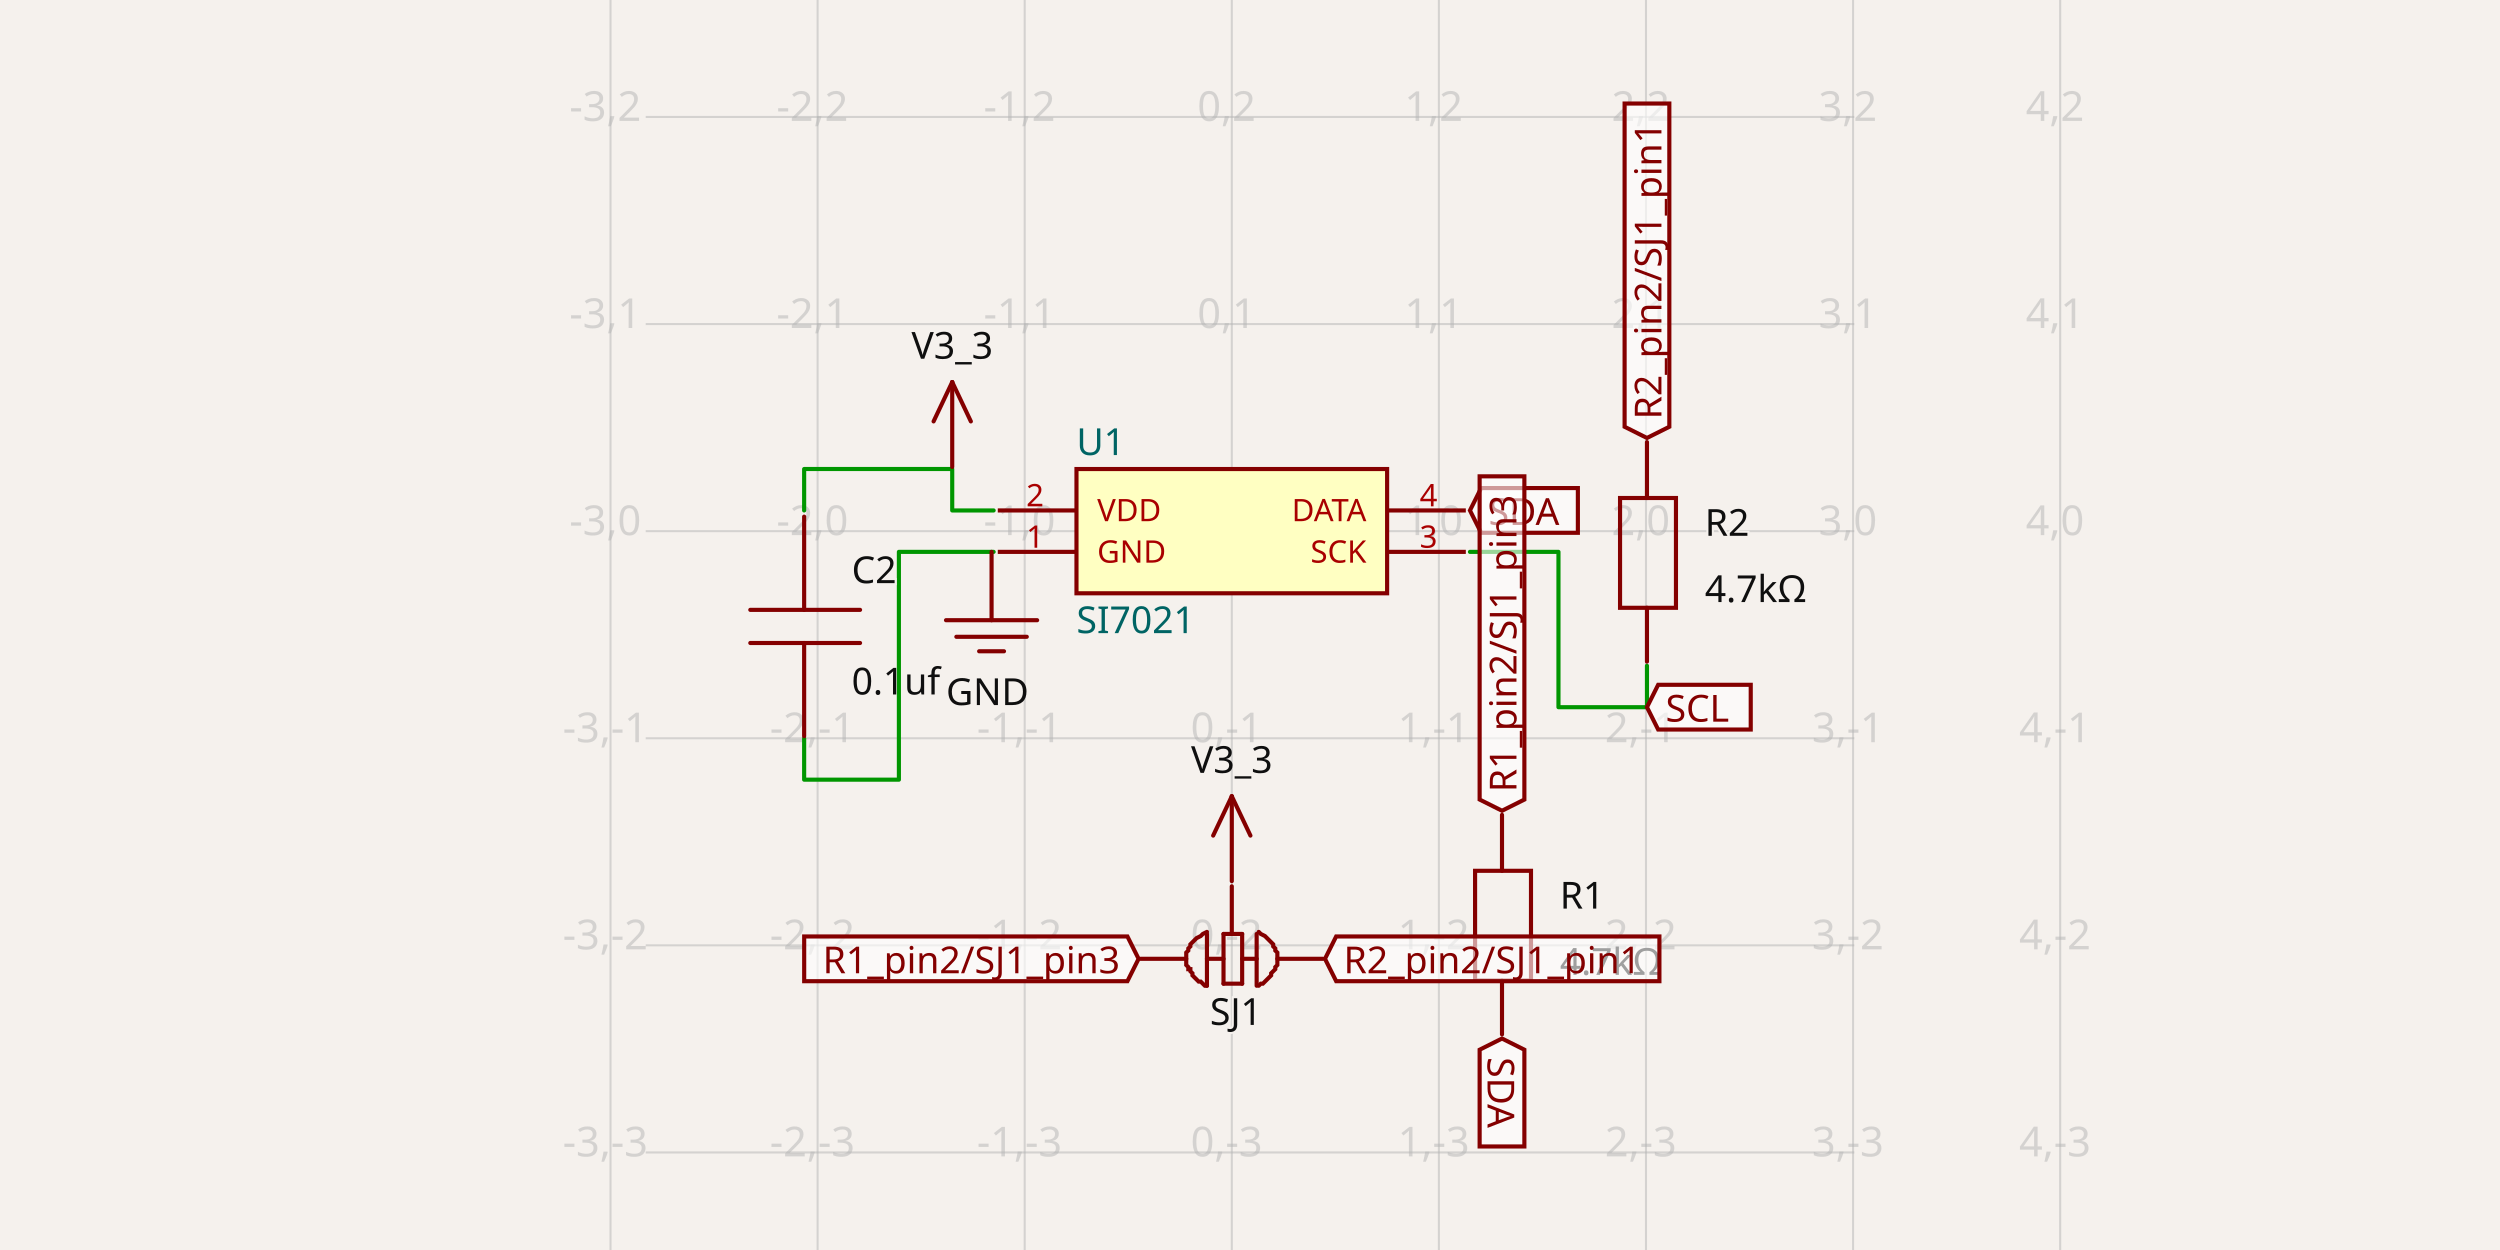
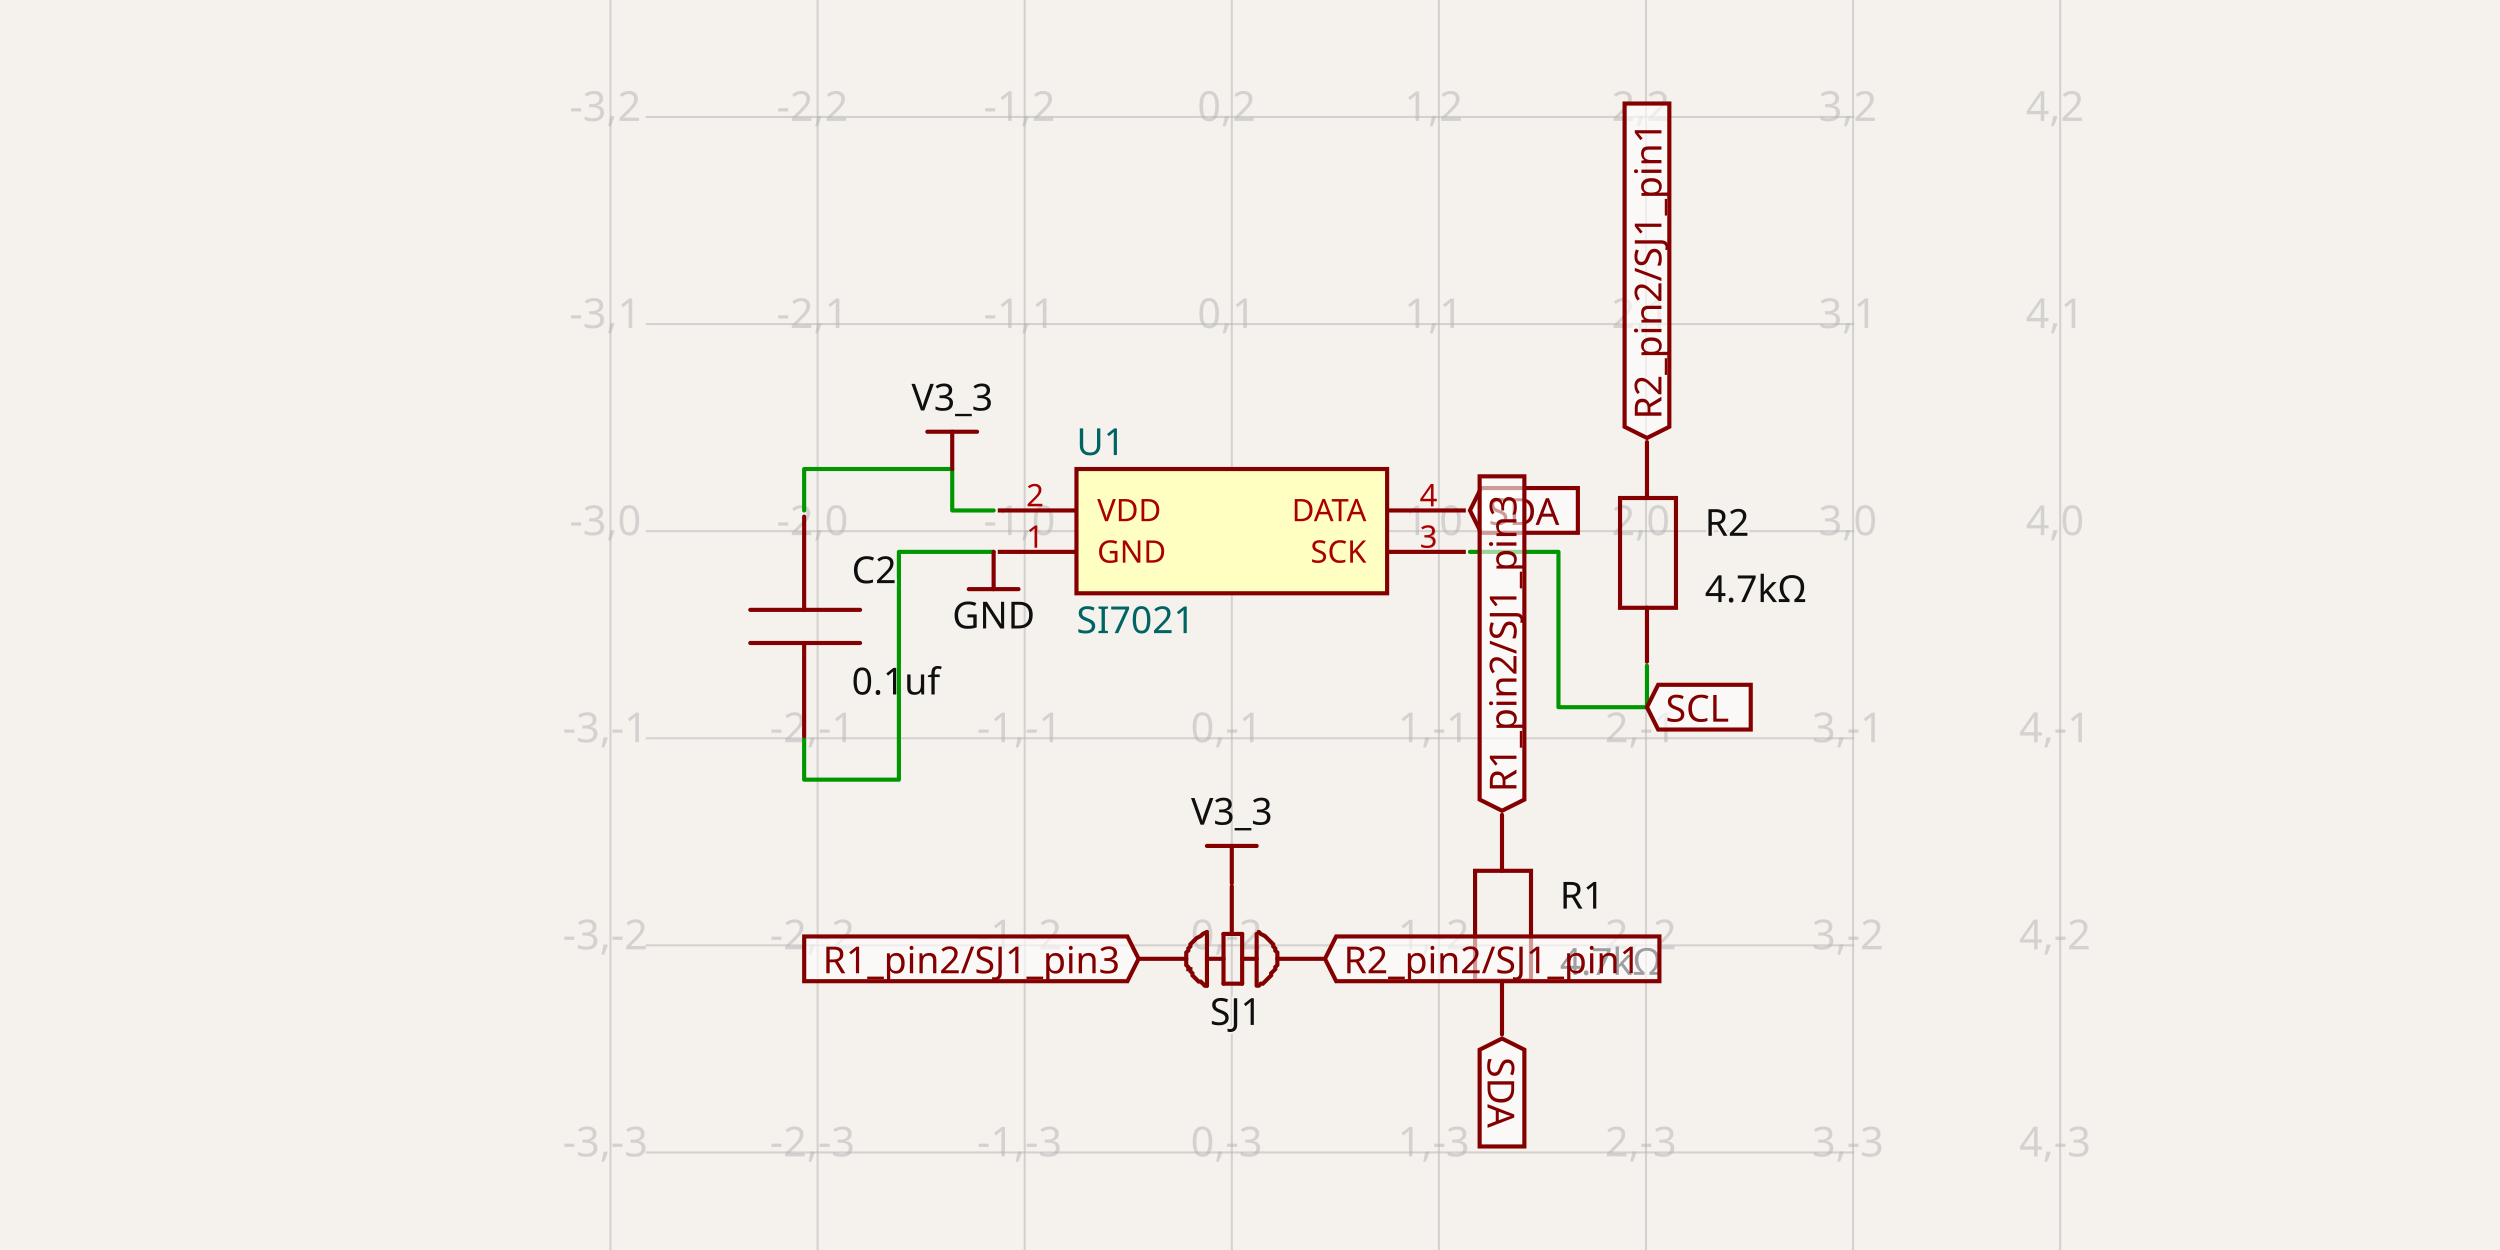
- <svg xmlns="http://www.w3.org/2000/svg" width="1200" height="600" style="background-color: rgb(245, 241, 237)" data-real-to-screen-transform="matrix(99.405774371,0,0,-99.405774371,591.2625136683,254.9559301067)" data-software-used-string="@tscircuit/core@0.0.709">
+ <svg xmlns="http://www.w3.org/2000/svg" width="1200" height="600" style="background-color: rgb(245, 241, 237)" data-real-to-screen-transform="matrix(99.405774371,0,0,-99.405774371,591.2625136683,254.9559301067)" data-software-used-string="@tscircuit/core@0.0.710">
  <style>
              .boundary { fill: rgb(245, 241, 237); }
              .schematic-boundary { fill: none; stroke: #fff; }
              .component { fill: none; stroke: rgb(132, 0, 0); }
              .chip { fill: rgb(255, 255, 194); stroke: rgb(132, 0, 0); }
              .component-pin { fill: none; stroke: rgb(132, 0, 0); }
              /* Basic per-trace hover fallback */
              .trace:hover {
                filter: invert(1);
              }
              .trace:hover .trace-crossing-outline {
                opacity: 0;
              }
              .trace:hover .trace-junction {
                filter: invert(1);
              }
              /* Net-hover highlighting: when a trace or its overlays are hovered,
                 invert color for all traces (base + overlays) sharing the same
                 subcircuit connectivity key. Also hide crossing outline during hover. */
              svg:has(:is(g.trace[data-subcircuit-connectivity-map-key="unnamedsubcircuit4594_connectivity_net0"], g.trace-overlays[data-subcircuit-connectivity-map-key="unnamedsubcircuit4594_connectivity_net0"]):hover) :is(g.trace[data-subcircuit-connectivity-map-key="unnamedsubcircuit4594_connectivity_net0"], g.trace-overlays[data-subcircuit-connectivity-map-key="unnamedsubcircuit4594_connectivity_net0"]) { filter: invert(1); }
svg:has(:is(g.trace[data-subcircuit-connectivity-map-key="unnamedsubcircuit4594_connectivity_net0"], g.trace-overlays[data-subcircuit-connectivity-map-key="unnamedsubcircuit4594_connectivity_net0"]):hover) g.trace-overlays[data-subcircuit-connectivity-map-key="unnamedsubcircuit4594_connectivity_net0"] .trace-crossing-outline { opacity: 0; }
svg:has(:is(g.trace[data-subcircuit-connectivity-map-key="unnamedsubcircuit4594_connectivity_net1"], g.trace-overlays[data-subcircuit-connectivity-map-key="unnamedsubcircuit4594_connectivity_net1"]):hover) :is(g.trace[data-subcircuit-connectivity-map-key="unnamedsubcircuit4594_connectivity_net1"], g.trace-overlays[data-subcircuit-connectivity-map-key="unnamedsubcircuit4594_connectivity_net1"]) { filter: invert(1); }
svg:has(:is(g.trace[data-subcircuit-connectivity-map-key="unnamedsubcircuit4594_connectivity_net1"], g.trace-overlays[data-subcircuit-connectivity-map-key="unnamedsubcircuit4594_connectivity_net1"]):hover) g.trace-overlays[data-subcircuit-connectivity-map-key="unnamedsubcircuit4594_connectivity_net1"] .trace-crossing-outline { opacity: 0; }
svg:has(:is(g.trace[data-subcircuit-connectivity-map-key="unnamedsubcircuit4594_connectivity_net3"], g.trace-overlays[data-subcircuit-connectivity-map-key="unnamedsubcircuit4594_connectivity_net3"]):hover) :is(g.trace[data-subcircuit-connectivity-map-key="unnamedsubcircuit4594_connectivity_net3"], g.trace-overlays[data-subcircuit-connectivity-map-key="unnamedsubcircuit4594_connectivity_net3"]) { filter: invert(1); }
svg:has(:is(g.trace[data-subcircuit-connectivity-map-key="unnamedsubcircuit4594_connectivity_net3"], g.trace-overlays[data-subcircuit-connectivity-map-key="unnamedsubcircuit4594_connectivity_net3"]):hover) g.trace-overlays[data-subcircuit-connectivity-map-key="unnamedsubcircuit4594_connectivity_net3"] .trace-crossing-outline { opacity: 0; }
              .text { font-family: sans-serif; fill: rgb(0, 150, 0); }
              .pin-number { fill: rgb(169, 0, 0); }
              .port-label { fill: rgb(0, 100, 100); }
              .component-name { fill: rgb(0, 100, 100); }
            </style>
  <rect class="boundary" x="0" y="0" width="1200" height="600" />
  <g class="grid">
    <line x1="293.045" y1="600" x2="293.045" y2="-4.0813574742060155e-11" stroke="rgb(181, 181, 181)" stroke-width="0.994" stroke-opacity="0.5" />
    <line x1="392.451" y1="600" x2="392.451" y2="-4.0813574742060155e-11" stroke="rgb(181, 181, 181)" stroke-width="0.994" stroke-opacity="0.5" />
    <line x1="491.857" y1="600" x2="491.857" y2="-4.0813574742060155e-11" stroke="rgb(181, 181, 181)" stroke-width="0.994" stroke-opacity="0.5" />
    <line x1="591.263" y1="600" x2="591.263" y2="-4.0813574742060155e-11" stroke="rgb(181, 181, 181)" stroke-width="0.994" stroke-opacity="0.5" />
    <line x1="690.668" y1="600" x2="690.668" y2="-4.0813574742060155e-11" stroke="rgb(181, 181, 181)" stroke-width="0.994" stroke-opacity="0.5" />
    <line x1="790.074" y1="600" x2="790.074" y2="-4.0813574742060155e-11" stroke="rgb(181, 181, 181)" stroke-width="0.994" stroke-opacity="0.5" />
    <line x1="889.48" y1="600" x2="889.48" y2="-4.0813574742060155e-11" stroke="rgb(181, 181, 181)" stroke-width="0.994" stroke-opacity="0.5" />
    <line x1="988.886" y1="600" x2="988.886" y2="-4.0813574742060155e-11" stroke="rgb(181, 181, 181)" stroke-width="0.994" stroke-opacity="0.5" />
    <line x1="309.944" y1="652.579" x2="890.056" y2="652.579" stroke="rgb(181, 181, 181)" stroke-width="0.994" stroke-opacity="0.5" />
    <line x1="309.944" y1="553.173" x2="890.056" y2="553.173" stroke="rgb(181, 181, 181)" stroke-width="0.994" stroke-opacity="0.5" />
    <line x1="309.944" y1="453.767" x2="890.056" y2="453.767" stroke="rgb(181, 181, 181)" stroke-width="0.994" stroke-opacity="0.5" />
    <line x1="309.944" y1="354.362" x2="890.056" y2="354.362" stroke="rgb(181, 181, 181)" stroke-width="0.994" stroke-opacity="0.5" />
    <line x1="309.944" y1="254.956" x2="890.056" y2="254.956" stroke="rgb(181, 181, 181)" stroke-width="0.994" stroke-opacity="0.5" />
    <line x1="309.944" y1="155.55" x2="890.056" y2="155.55" stroke="rgb(181, 181, 181)" stroke-width="0.994" stroke-opacity="0.5" />
    <line x1="309.944" y1="56.144" x2="890.056" y2="56.144" stroke="rgb(181, 181, 181)" stroke-width="0.994" stroke-opacity="0.5" />
    <line x1="309.944" y1="-43.261" x2="890.056" y2="-43.261" stroke="rgb(181, 181, 181)" stroke-width="0.994" stroke-opacity="0.5" />
    <text x="290.545" y="647.579" fill="rgb(181, 181, 181)" font-size="19.881" fill-opacity="0.5" text-anchor="middle" dominant-baseline="middle" font-family="sans-serif">-3,-4</text>
    <text x="290.545" y="548.173" fill="rgb(181, 181, 181)" font-size="19.881" fill-opacity="0.5" text-anchor="middle" dominant-baseline="middle" font-family="sans-serif">-3,-3</text>
    <text x="290.545" y="448.767" fill="rgb(181, 181, 181)" font-size="19.881" fill-opacity="0.5" text-anchor="middle" dominant-baseline="middle" font-family="sans-serif">-3,-2</text>
    <text x="290.545" y="349.362" fill="rgb(181, 181, 181)" font-size="19.881" fill-opacity="0.5" text-anchor="middle" dominant-baseline="middle" font-family="sans-serif">-3,-1</text>
    <text x="290.545" y="249.956" fill="rgb(181, 181, 181)" font-size="19.881" fill-opacity="0.5" text-anchor="middle" dominant-baseline="middle" font-family="sans-serif">-3,0</text>
    <text x="290.545" y="150.55" fill="rgb(181, 181, 181)" font-size="19.881" fill-opacity="0.5" text-anchor="middle" dominant-baseline="middle" font-family="sans-serif">-3,1</text>
    <text x="290.545" y="51.144" fill="rgb(181, 181, 181)" font-size="19.881" fill-opacity="0.5" text-anchor="middle" dominant-baseline="middle" font-family="sans-serif">-3,2</text>
    <text x="290.545" y="-48.261" fill="rgb(181, 181, 181)" font-size="19.881" fill-opacity="0.5" text-anchor="middle" dominant-baseline="middle" font-family="sans-serif">-3,3</text>
    <text x="389.951" y="647.579" fill="rgb(181, 181, 181)" font-size="19.881" fill-opacity="0.5" text-anchor="middle" dominant-baseline="middle" font-family="sans-serif">-2,-4</text>
    <text x="389.951" y="548.173" fill="rgb(181, 181, 181)" font-size="19.881" fill-opacity="0.5" text-anchor="middle" dominant-baseline="middle" font-family="sans-serif">-2,-3</text>
    <text x="389.951" y="448.767" fill="rgb(181, 181, 181)" font-size="19.881" fill-opacity="0.5" text-anchor="middle" dominant-baseline="middle" font-family="sans-serif">-2,-2</text>
    <text x="389.951" y="349.362" fill="rgb(181, 181, 181)" font-size="19.881" fill-opacity="0.5" text-anchor="middle" dominant-baseline="middle" font-family="sans-serif">-2,-1</text>
    <text x="389.951" y="249.956" fill="rgb(181, 181, 181)" font-size="19.881" fill-opacity="0.5" text-anchor="middle" dominant-baseline="middle" font-family="sans-serif">-2,0</text>
    <text x="389.951" y="150.55" fill="rgb(181, 181, 181)" font-size="19.881" fill-opacity="0.5" text-anchor="middle" dominant-baseline="middle" font-family="sans-serif">-2,1</text>
    <text x="389.951" y="51.144" fill="rgb(181, 181, 181)" font-size="19.881" fill-opacity="0.5" text-anchor="middle" dominant-baseline="middle" font-family="sans-serif">-2,2</text>
    <text x="389.951" y="-48.261" fill="rgb(181, 181, 181)" font-size="19.881" fill-opacity="0.5" text-anchor="middle" dominant-baseline="middle" font-family="sans-serif">-2,3</text>
    <text x="489.357" y="647.579" fill="rgb(181, 181, 181)" font-size="19.881" fill-opacity="0.5" text-anchor="middle" dominant-baseline="middle" font-family="sans-serif">-1,-4</text>
    <text x="489.357" y="548.173" fill="rgb(181, 181, 181)" font-size="19.881" fill-opacity="0.5" text-anchor="middle" dominant-baseline="middle" font-family="sans-serif">-1,-3</text>
    <text x="489.357" y="448.767" fill="rgb(181, 181, 181)" font-size="19.881" fill-opacity="0.5" text-anchor="middle" dominant-baseline="middle" font-family="sans-serif">-1,-2</text>
    <text x="489.357" y="349.362" fill="rgb(181, 181, 181)" font-size="19.881" fill-opacity="0.5" text-anchor="middle" dominant-baseline="middle" font-family="sans-serif">-1,-1</text>
    <text x="489.357" y="249.956" fill="rgb(181, 181, 181)" font-size="19.881" fill-opacity="0.5" text-anchor="middle" dominant-baseline="middle" font-family="sans-serif">-1,0</text>
    <text x="489.357" y="150.55" fill="rgb(181, 181, 181)" font-size="19.881" fill-opacity="0.5" text-anchor="middle" dominant-baseline="middle" font-family="sans-serif">-1,1</text>
    <text x="489.357" y="51.144" fill="rgb(181, 181, 181)" font-size="19.881" fill-opacity="0.5" text-anchor="middle" dominant-baseline="middle" font-family="sans-serif">-1,2</text>
    <text x="489.357" y="-48.261" fill="rgb(181, 181, 181)" font-size="19.881" fill-opacity="0.5" text-anchor="middle" dominant-baseline="middle" font-family="sans-serif">-1,3</text>
    <text x="588.763" y="647.579" fill="rgb(181, 181, 181)" font-size="19.881" fill-opacity="0.5" text-anchor="middle" dominant-baseline="middle" font-family="sans-serif">0,-4</text>
    <text x="588.763" y="548.173" fill="rgb(181, 181, 181)" font-size="19.881" fill-opacity="0.5" text-anchor="middle" dominant-baseline="middle" font-family="sans-serif">0,-3</text>
    <text x="588.763" y="448.767" fill="rgb(181, 181, 181)" font-size="19.881" fill-opacity="0.5" text-anchor="middle" dominant-baseline="middle" font-family="sans-serif">0,-2</text>
    <text x="588.763" y="349.362" fill="rgb(181, 181, 181)" font-size="19.881" fill-opacity="0.5" text-anchor="middle" dominant-baseline="middle" font-family="sans-serif">0,-1</text>
    <text x="588.763" y="249.956" fill="rgb(181, 181, 181)" font-size="19.881" fill-opacity="0.5" text-anchor="middle" dominant-baseline="middle" font-family="sans-serif">0,0</text>
    <text x="588.763" y="150.55" fill="rgb(181, 181, 181)" font-size="19.881" fill-opacity="0.5" text-anchor="middle" dominant-baseline="middle" font-family="sans-serif">0,1</text>
    <text x="588.763" y="51.144" fill="rgb(181, 181, 181)" font-size="19.881" fill-opacity="0.5" text-anchor="middle" dominant-baseline="middle" font-family="sans-serif">0,2</text>
    <text x="588.763" y="-48.261" fill="rgb(181, 181, 181)" font-size="19.881" fill-opacity="0.5" text-anchor="middle" dominant-baseline="middle" font-family="sans-serif">0,3</text>
    <text x="688.168" y="647.579" fill="rgb(181, 181, 181)" font-size="19.881" fill-opacity="0.5" text-anchor="middle" dominant-baseline="middle" font-family="sans-serif">1,-4</text>
    <text x="688.168" y="548.173" fill="rgb(181, 181, 181)" font-size="19.881" fill-opacity="0.5" text-anchor="middle" dominant-baseline="middle" font-family="sans-serif">1,-3</text>
    <text x="688.168" y="448.767" fill="rgb(181, 181, 181)" font-size="19.881" fill-opacity="0.5" text-anchor="middle" dominant-baseline="middle" font-family="sans-serif">1,-2</text>
    <text x="688.168" y="349.362" fill="rgb(181, 181, 181)" font-size="19.881" fill-opacity="0.5" text-anchor="middle" dominant-baseline="middle" font-family="sans-serif">1,-1</text>
    <text x="688.168" y="249.956" fill="rgb(181, 181, 181)" font-size="19.881" fill-opacity="0.5" text-anchor="middle" dominant-baseline="middle" font-family="sans-serif">1,0</text>
    <text x="688.168" y="150.55" fill="rgb(181, 181, 181)" font-size="19.881" fill-opacity="0.5" text-anchor="middle" dominant-baseline="middle" font-family="sans-serif">1,1</text>
    <text x="688.168" y="51.144" fill="rgb(181, 181, 181)" font-size="19.881" fill-opacity="0.5" text-anchor="middle" dominant-baseline="middle" font-family="sans-serif">1,2</text>
    <text x="688.168" y="-48.261" fill="rgb(181, 181, 181)" font-size="19.881" fill-opacity="0.5" text-anchor="middle" dominant-baseline="middle" font-family="sans-serif">1,3</text>
    <text x="787.574" y="647.579" fill="rgb(181, 181, 181)" font-size="19.881" fill-opacity="0.5" text-anchor="middle" dominant-baseline="middle" font-family="sans-serif">2,-4</text>
    <text x="787.574" y="548.173" fill="rgb(181, 181, 181)" font-size="19.881" fill-opacity="0.5" text-anchor="middle" dominant-baseline="middle" font-family="sans-serif">2,-3</text>
    <text x="787.574" y="448.767" fill="rgb(181, 181, 181)" font-size="19.881" fill-opacity="0.5" text-anchor="middle" dominant-baseline="middle" font-family="sans-serif">2,-2</text>
    <text x="787.574" y="349.362" fill="rgb(181, 181, 181)" font-size="19.881" fill-opacity="0.5" text-anchor="middle" dominant-baseline="middle" font-family="sans-serif">2,-1</text>
    <text x="787.574" y="249.956" fill="rgb(181, 181, 181)" font-size="19.881" fill-opacity="0.5" text-anchor="middle" dominant-baseline="middle" font-family="sans-serif">2,0</text>
    <text x="787.574" y="150.55" fill="rgb(181, 181, 181)" font-size="19.881" fill-opacity="0.5" text-anchor="middle" dominant-baseline="middle" font-family="sans-serif">2,1</text>
    <text x="787.574" y="51.144" fill="rgb(181, 181, 181)" font-size="19.881" fill-opacity="0.5" text-anchor="middle" dominant-baseline="middle" font-family="sans-serif">2,2</text>
    <text x="787.574" y="-48.261" fill="rgb(181, 181, 181)" font-size="19.881" fill-opacity="0.5" text-anchor="middle" dominant-baseline="middle" font-family="sans-serif">2,3</text>
    <text x="886.98" y="647.579" fill="rgb(181, 181, 181)" font-size="19.881" fill-opacity="0.5" text-anchor="middle" dominant-baseline="middle" font-family="sans-serif">3,-4</text>
    <text x="886.98" y="548.173" fill="rgb(181, 181, 181)" font-size="19.881" fill-opacity="0.5" text-anchor="middle" dominant-baseline="middle" font-family="sans-serif">3,-3</text>
    <text x="886.98" y="448.767" fill="rgb(181, 181, 181)" font-size="19.881" fill-opacity="0.5" text-anchor="middle" dominant-baseline="middle" font-family="sans-serif">3,-2</text>
    <text x="886.98" y="349.362" fill="rgb(181, 181, 181)" font-size="19.881" fill-opacity="0.5" text-anchor="middle" dominant-baseline="middle" font-family="sans-serif">3,-1</text>
    <text x="886.98" y="249.956" fill="rgb(181, 181, 181)" font-size="19.881" fill-opacity="0.5" text-anchor="middle" dominant-baseline="middle" font-family="sans-serif">3,0</text>
    <text x="886.98" y="150.55" fill="rgb(181, 181, 181)" font-size="19.881" fill-opacity="0.5" text-anchor="middle" dominant-baseline="middle" font-family="sans-serif">3,1</text>
    <text x="886.98" y="51.144" fill="rgb(181, 181, 181)" font-size="19.881" fill-opacity="0.5" text-anchor="middle" dominant-baseline="middle" font-family="sans-serif">3,2</text>
    <text x="886.98" y="-48.261" fill="rgb(181, 181, 181)" font-size="19.881" fill-opacity="0.5" text-anchor="middle" dominant-baseline="middle" font-family="sans-serif">3,3</text>
    <text x="986.386" y="647.579" fill="rgb(181, 181, 181)" font-size="19.881" fill-opacity="0.5" text-anchor="middle" dominant-baseline="middle" font-family="sans-serif">4,-4</text>
    <text x="986.386" y="548.173" fill="rgb(181, 181, 181)" font-size="19.881" fill-opacity="0.5" text-anchor="middle" dominant-baseline="middle" font-family="sans-serif">4,-3</text>
    <text x="986.386" y="448.767" fill="rgb(181, 181, 181)" font-size="19.881" fill-opacity="0.5" text-anchor="middle" dominant-baseline="middle" font-family="sans-serif">4,-2</text>
    <text x="986.386" y="349.362" fill="rgb(181, 181, 181)" font-size="19.881" fill-opacity="0.5" text-anchor="middle" dominant-baseline="middle" font-family="sans-serif">4,-1</text>
    <text x="986.386" y="249.956" fill="rgb(181, 181, 181)" font-size="19.881" fill-opacity="0.5" text-anchor="middle" dominant-baseline="middle" font-family="sans-serif">4,0</text>
    <text x="986.386" y="150.55" fill="rgb(181, 181, 181)" font-size="19.881" fill-opacity="0.5" text-anchor="middle" dominant-baseline="middle" font-family="sans-serif">4,1</text>
    <text x="986.386" y="51.144" fill="rgb(181, 181, 181)" font-size="19.881" fill-opacity="0.5" text-anchor="middle" dominant-baseline="middle" font-family="sans-serif">4,2</text>
    <text x="986.386" y="-48.261" fill="rgb(181, 181, 181)" font-size="19.881" fill-opacity="0.5" text-anchor="middle" dominant-baseline="middle" font-family="sans-serif">4,3</text>
  </g>
  <g class="trace" data-layer="base" data-circuit-json-type="schematic_trace" data-schematic-trace-id="schematic_trace_0" data-subcircuit-connectivity-map-key="unnamedsubcircuit4594_connectivity_net0">
    <path d="M 476.946 245.015 L 457.065 245.015 L 457.065 225.134 L 385.99 225.134 L 385.99 245.015" class="trace-invisible-hover-outline" stroke="rgb(0, 150, 0)" fill="none" stroke-width="15.905px" stroke-linecap="round" opacity="0" stroke-linejoin="round" />
    <path d="M 476.946 245.015 L 457.065 245.015 L 457.065 225.134 L 385.99 225.134 L 385.99 245.015" stroke="rgb(0, 150, 0)" fill="none" stroke-width="1.988px" stroke-linecap="round" stroke-linejoin="round" />
  </g>
  <g class="trace" data-layer="base" data-circuit-json-type="schematic_trace" data-schematic-trace-id="schematic_trace_1" data-subcircuit-connectivity-map-key="unnamedsubcircuit4594_connectivity_net1">
    <path d="M 790.544 319.57 L 790.544 339.451 L 748.062 339.451 L 748.062 264.897 L 705.579 264.897" class="trace-invisible-hover-outline" stroke="rgb(0, 150, 0)" fill="none" stroke-width="15.905px" stroke-linecap="round" opacity="0" stroke-linejoin="round" />
    <path d="M 790.544 319.57 L 790.544 339.451 L 748.062 339.451 L 748.062 264.897 L 705.579 264.897" stroke="rgb(0, 150, 0)" fill="none" stroke-width="1.988px" stroke-linecap="round" stroke-linejoin="round" />
  </g>
  <g class="trace" data-layer="base" data-circuit-json-type="schematic_trace" data-schematic-trace-id="schematic_trace_2" data-subcircuit-connectivity-map-key="unnamedsubcircuit4594_connectivity_net3">
    <path d="M 476.946 264.897 L 431.468 264.897 L 431.468 374.243 L 385.99 374.243 L 385.99 354.362" class="trace-invisible-hover-outline" stroke="rgb(0, 150, 0)" fill="none" stroke-width="15.905px" stroke-linecap="round" opacity="0" stroke-linejoin="round" />
    <path d="M 476.946 264.897 L 431.468 264.897 L 431.468 374.243 L 385.99 374.243 L 385.99 354.362" stroke="rgb(0, 150, 0)" fill="none" stroke-width="1.988px" stroke-linecap="round" stroke-linejoin="round" />
  </g>
  <g class="trace-overlays" data-layer="overlay" data-circuit-json-type="schematic_trace" data-schematic-trace-id="schematic_trace_0" data-subcircuit-connectivity-map-key="unnamedsubcircuit4594_connectivity_net0" />
  <g class="trace-overlays" data-layer="overlay" data-circuit-json-type="schematic_trace" data-schematic-trace-id="schematic_trace_1" data-subcircuit-connectivity-map-key="unnamedsubcircuit4594_connectivity_net1" />
  <g class="trace-overlays" data-layer="overlay" data-circuit-json-type="schematic_trace" data-schematic-trace-id="schematic_trace_2" data-subcircuit-connectivity-map-key="unnamedsubcircuit4594_connectivity_net3" />
  <g data-circuit-json-type="schematic_component" data-schematic-component-id="schematic_component_0">
    <rect class="component chip" x="516.708" y="225.134" width="149.109" height="59.643" stroke-width="1.988px" fill="rgb(255, 255, 194)" stroke="rgb(132, 0, 0)" />
    <rect class="component-overlay" x="516.708" y="225.134" width="149.109" height="59.643" fill="transparent" />
    <text x="516.708" y="297.7" fill="#006464" text-anchor="start" dominant-baseline="middle" font-family="sans-serif" font-size="17.893px" transform="rotate(0, 516.7082, 297.7004)">SI7021</text>
    <text x="516.708" y="212.211" fill="#006464" text-anchor="start" dominant-baseline="middle" font-family="sans-serif" font-size="17.893px" transform="rotate(0, 516.7082, 212.2114)">U1</text>
    <line class="component-pin" x1="478.934" y1="264.897" x2="516.708" y2="264.897" stroke-width="1.988px" />
    <g data-schematic-port-id="source_port_0">
      <rect x="474.958" y="262.908" width="3.976" height="3.976" opacity="0" />
    </g>
    <text class="pin-number" x="496.827" y="262.908" style="font-family: sans-serif;" fill="rgb(169, 0, 0)" text-anchor="middle" dominant-baseline="auto" font-size="14.911px" transform="">1</text>
    <text class="pin-number" x="526.649" y="264.897" style="font-family: sans-serif;" fill="rgb(169, 0, 0)" text-anchor="start" dominant-baseline="middle" font-size="14.911px" transform="">GND</text>
    <line class="component-pin" x1="478.934" y1="245.015" x2="516.708" y2="245.015" stroke-width="1.988px" />
    <g data-schematic-port-id="source_port_1">
      <rect x="474.958" y="243.027" width="3.976" height="3.976" opacity="0" />
    </g>
    <text class="pin-number" x="496.827" y="243.027" style="font-family: sans-serif;" fill="rgb(169, 0, 0)" text-anchor="middle" dominant-baseline="auto" font-size="14.911px" transform="">2</text>
    <text class="pin-number" x="526.649" y="245.015" style="font-family: sans-serif;" fill="rgb(169, 0, 0)" text-anchor="start" dominant-baseline="middle" font-size="14.911px" transform="">VDD</text>
    <line class="component-pin" x1="703.591" y1="264.897" x2="665.817" y2="264.897" stroke-width="1.988px" />
    <g data-schematic-port-id="source_port_2">
      <rect x="703.591" y="262.908" width="3.976" height="3.976" opacity="0" />
    </g>
    <text class="pin-number" x="685.698" y="262.908" style="font-family: sans-serif;" fill="rgb(169, 0, 0)" text-anchor="middle" dominant-baseline="auto" font-size="14.911px" transform="">3</text>
    <text class="pin-number" x="655.876" y="264.897" style="font-family: sans-serif;" fill="rgb(169, 0, 0)" text-anchor="end" dominant-baseline="middle" font-size="14.911px" transform="">SCK</text>
    <line class="component-pin" x1="703.591" y1="245.015" x2="665.817" y2="245.015" stroke-width="1.988px" />
    <g data-schematic-port-id="source_port_3">
      <rect x="703.591" y="243.027" width="3.976" height="3.976" opacity="0" />
    </g>
    <text class="pin-number" x="685.698" y="243.027" style="font-family: sans-serif;" fill="rgb(169, 0, 0)" text-anchor="middle" dominant-baseline="auto" font-size="14.911px" transform="">4</text>
    <text class="pin-number" x="655.876" y="245.015" style="font-family: sans-serif;" fill="rgb(169, 0, 0)" text-anchor="end" dominant-baseline="middle" font-size="14.911px" transform="">DATA</text>
  </g>
  <g data-circuit-json-type="schematic_component" data-schematic-component-id="schematic_component_1">
    <rect class="component-overlay" x="360.144" y="247.998" width="52.685" height="105.37" fill="transparent" />
    <path d="M 385.99 247.998 L 385.99 292.73" stroke="rgb(132, 0, 0)" fill="none" stroke-width="1.988px" stroke-linecap="round" />
    <path d="M 385.99 308.635 L 385.99 353.368" stroke="rgb(132, 0, 0)" fill="none" stroke-width="1.988px" stroke-linecap="round" />
    <path d="M 360.144 292.73 L 412.829 292.73" stroke="rgb(132, 0, 0)" fill="none" stroke-width="1.988px" stroke-linecap="round" />
    <path d="M 360.144 308.635 L 412.829 308.635" stroke="rgb(132, 0, 0)" fill="none" stroke-width="1.988px" stroke-linecap="round" />
    <text x="408.799" y="279.913" stroke="rgb(245, 241, 237)" stroke-width="1.988px" paint-order="stroke" fill="rgb(15, 15, 15)" font-family="sans-serif" text-anchor="start" dominant-baseline="auto" font-size="17.893px">C2</text>
    <text x="408.799" y="319.464" fill="rgb(15, 15, 15)" font-family="sans-serif" text-anchor="start" dominant-baseline="hanging" font-size="17.893px">0.1uf</text>
  </g>
  <g data-circuit-json-type="schematic_component" data-schematic-component-id="schematic_component_2">
    <rect class="component-overlay" x="708.037" y="391.142" width="26.84" height="105.37" fill="transparent" />
    <path d="M 720.96 496.512 L 720.96 470.666" stroke="rgb(132, 0, 0)" fill="none" stroke-width="1.988px" stroke-linecap="round" />
    <path d="M 720.96 417.981 L 720.96 391.142" stroke="rgb(132, 0, 0)" fill="none" stroke-width="1.988px" stroke-linecap="round" />
    <path d="M 708.037 443.827 L 708.037 417.981 L 734.877 417.981 L 734.877 470.666 L 708.037 470.666 L 708.037 443.827" stroke="rgb(132, 0, 0)" fill="none" stroke-width="1.988px" stroke-linecap="round" />
    <text x="748.739" y="429.91" stroke="rgb(245, 241, 237)" stroke-width="1.988px" paint-order="stroke" fill="rgb(15, 15, 15)" font-family="sans-serif" text-anchor="start" dominant-baseline="middle" font-size="17.893px">R1</text>
    <text x="748.739" y="461.72" fill="rgb(15, 15, 15)" font-family="sans-serif" text-anchor="start" dominant-baseline="middle" font-size="17.893px">4.7kΩ</text>
  </g>
  <g data-circuit-json-type="schematic_component" data-schematic-component-id="schematic_component_3">
    <rect class="component-overlay" x="777.621" y="212.211" width="26.84" height="105.37" fill="transparent" />
    <path d="M 790.544 317.582 L 790.544 291.736" stroke="rgb(132, 0, 0)" fill="none" stroke-width="1.988px" stroke-linecap="round" />
    <path d="M 790.544 239.051 L 790.544 212.211" stroke="rgb(132, 0, 0)" fill="none" stroke-width="1.988px" stroke-linecap="round" />
    <path d="M 777.621 264.897 L 777.621 239.051 L 804.461 239.051 L 804.461 291.736 L 777.621 291.736 L 777.621 264.897" stroke="rgb(132, 0, 0)" fill="none" stroke-width="1.988px" stroke-linecap="round" />
    <text x="818.323" y="250.98" stroke="rgb(245, 241, 237)" stroke-width="1.988px" paint-order="stroke" fill="rgb(15, 15, 15)" font-family="sans-serif" text-anchor="start" dominant-baseline="middle" font-size="17.893px">R2</text>
    <text x="818.323" y="282.79" fill="rgb(15, 15, 15)" font-family="sans-serif" text-anchor="start" dominant-baseline="middle" font-size="17.893px">4.7kΩ</text>
  </g>
  <g data-circuit-json-type="schematic_component" data-schematic-component-id="schematic_component_4">
    <rect class="component-overlay" x="547.524" y="425.437" width="87.477" height="47.715" fill="transparent" />
    <path d="M 613.132 460.229 L 635.001 460.229" stroke="rgb(132, 0, 0)" fill="none" stroke-width="1.988px" stroke-linecap="round" />
    <path d="M 547.524 460.229 L 569.393 460.229" stroke="rgb(132, 0, 0)" fill="none" stroke-width="1.988px" stroke-linecap="round" />
    <path d="M 579.334 460.229 L 587.286 460.229" stroke="rgb(132, 0, 0)" fill="none" stroke-width="1.988px" stroke-linecap="round" />
    <path d="M 591.263 447.306 L 591.263 425.437" stroke="rgb(132, 0, 0)" fill="none" stroke-width="1.988px" stroke-linecap="round" />
    <path d="M 579.334 473.152 L 579.334 448.3" stroke="rgb(132, 0, 0)" fill="none" stroke-width="1.988px" stroke-linecap="round" />
    <path d="M 587.286 472.158 L 587.286 448.3" stroke="rgb(132, 0, 0)" fill="none" stroke-width="1.988px" stroke-linecap="round" />
    <path d="M 596.233 472.158 L 596.233 448.3" stroke="rgb(132, 0, 0)" fill="none" stroke-width="1.988px" stroke-linecap="round" />
    <path d="M 587.286 472.158 L 596.233 472.158" stroke="rgb(132, 0, 0)" fill="none" stroke-width="1.988px" stroke-linecap="round" />
    <path d="M 587.286 448.3 L 596.233 448.3" stroke="rgb(132, 0, 0)" fill="none" stroke-width="1.988px" stroke-linecap="round" />
    <path d="M 603.191 473.152 L 603.191 448.3" stroke="rgb(132, 0, 0)" fill="none" stroke-width="1.988px" stroke-linecap="round" />
    <path d="M 604.185 447.306 L 604.185 447.306 L 605.179 448.3 L 607.167 449.294 L 608.161 450.288 L 609.156 451.282 L 610.15 452.276 L 611.144 453.27 L 611.144 454.265 L 612.138 455.259 L 612.138 456.253 L 613.132 457.247 L 613.132 458.241 L 613.132 459.235 L 613.132 460.229 L 613.132 461.223 L 613.132 462.217 L 613.132 463.211 L 612.138 464.205 L 612.138 465.199 L 612.138 465.199 L 611.144 466.193 L 610.15 467.187 L 610.15 468.181 L 609.156 469.175 L 608.161 470.169 L 608.161 470.169 L 607.167 471.163 L 606.173 472.158 L 605.179 472.158 L 604.185 473.152 L 604.185 473.152 L 604.185 473.152" stroke="rgb(132, 0, 0)" fill="none" stroke-width="1.988px" stroke-linecap="round" />
    <path d="M 579.334 447.306 L 579.334 447.306 L 577.346 448.3 L 576.352 449.294 L 574.364 450.288 L 573.369 451.282 L 572.375 452.276 L 571.381 453.27 L 571.381 454.265 L 570.387 455.259 L 570.387 456.253 L 569.393 457.247 L 569.393 458.241 L 569.393 459.235 L 569.393 460.229 L 569.393 461.223 L 569.393 462.217 L 569.393 463.211 L 570.387 464.205 L 570.387 465.199 L 571.381 465.199 L 571.381 466.193 L 572.375 467.187 L 572.375 468.181 L 573.369 469.175 L 574.364 470.169 L 574.364 470.169 L 575.358 471.163 L 576.352 471.163 L 577.346 472.158 L 578.34 473.152 L 579.334 473.152 L 579.334 473.152" stroke="rgb(132, 0, 0)" fill="none" stroke-width="1.988px" stroke-linecap="round" />
    <path d="M 596.233 460.229 L 603.191 460.229" stroke="rgb(132, 0, 0)" fill="none" stroke-width="1.988px" stroke-linecap="round" />
    <text x="593.251" y="478.074" stroke="rgb(245, 241, 237)" stroke-width="1.988px" paint-order="stroke" fill="rgb(15, 15, 15)" font-family="sans-serif" text-anchor="middle" dominant-baseline="hanging" font-size="17.893px">SJ1</text>
  </g>
  <g class="schematic-port-hover" data-schematic-port-id="source_port_0">
    <circle cx="476.946" cy="264.897" r="3.976" fill="red" opacity="0" />
  </g>
  <g class="schematic-port-hover" data-schematic-port-id="source_port_1">
    <circle cx="476.946" cy="245.015" r="3.976" fill="red" opacity="0" />
  </g>
  <g class="schematic-port-hover" data-schematic-port-id="source_port_2">
    <circle cx="705.579" cy="264.897" r="3.976" fill="red" opacity="0" />
  </g>
  <g class="schematic-port-hover" data-schematic-port-id="source_port_3">
    <circle cx="705.579" cy="245.015" r="3.976" fill="red" opacity="0" />
  </g>
  <g class="schematic-port-hover" data-schematic-port-id="source_port_4">
    <circle cx="385.99" cy="354.362" r="3.976" fill="red" opacity="0" />
  </g>
  <g class="schematic-port-hover" data-schematic-port-id="source_port_5">
    <circle cx="385.99" cy="245.015" r="3.976" fill="red" opacity="0" />
  </g>
  <g class="schematic-port-hover" data-schematic-port-id="source_port_6">
    <circle cx="720.96" cy="498.5" r="3.976" fill="red" opacity="0" />
  </g>
  <g class="schematic-port-hover" data-schematic-port-id="source_port_7">
    <circle cx="720.96" cy="389.154" r="3.976" fill="red" opacity="0" />
  </g>
  <g class="schematic-port-hover" data-schematic-port-id="source_port_8">
    <circle cx="790.544" cy="319.57" r="3.976" fill="red" opacity="0" />
  </g>
  <g class="schematic-port-hover" data-schematic-port-id="source_port_9">
    <circle cx="790.544" cy="210.223" r="3.976" fill="red" opacity="0" />
  </g>
  <g class="schematic-port-hover" data-schematic-port-id="source_port_10">
    <circle cx="635.995" cy="460.229" r="3.976" fill="red" opacity="0" />
  </g>
  <g class="schematic-port-hover" data-schematic-port-id="source_port_11">
    <circle cx="591.263" cy="425.437" r="3.976" fill="red" opacity="0" />
  </g>
  <g class="schematic-port-hover" data-schematic-port-id="source_port_12">
    <circle cx="546.53" cy="460.229" r="3.976" fill="red" opacity="0" />
  </g>
-   <rect class="component-overlay" x="454.083" y="264.897" width="43.739" height="47.715" fill="transparent" />
-   <path d="M 475.952 264.897 L 475.952 297.7" stroke="rgb(132, 0, 0)" fill="none" stroke-width="1.988px" stroke-linecap="round" />
-   <path d="M 454.083 297.7 L 497.821 297.7" stroke="rgb(132, 0, 0)" fill="none" stroke-width="1.988px" stroke-linecap="round" />
-   <path d="M 459.053 305.653 L 492.851 305.653" stroke="rgb(132, 0, 0)" fill="none" stroke-width="1.988px" stroke-linecap="round" />
-   <path d="M 469.987 312.611 L 481.916 312.611" stroke="rgb(132, 0, 0)" fill="none" stroke-width="1.988px" stroke-linecap="round" />
-   <text x="473.964" y="324.54" fill="rgb(15, 15, 15)" font-family="sans-serif" text-anchor="middle" dominant-baseline="hanging" font-size="17.893px">GND</text>
-   <rect class="component-overlay" x="448.118" y="183.384" width="17.893" height="40.756" fill="transparent" />
-   <path d="M 457.065 183.384 L 448.118 202.271" stroke="rgb(132, 0, 0)" fill="none" stroke-width="1.988px" stroke-linecap="round" />
-   <path d="M 457.065 183.384 L 466.011 202.271" stroke="rgb(132, 0, 0)" fill="none" stroke-width="1.988px" stroke-linecap="round" />
-   <path d="M 457.065 183.384 L 457.065 224.14" stroke="rgb(132, 0, 0)" fill="none" stroke-width="1.988px" stroke-linecap="round" />
-   <text x="457.065" y="177.419" fill="rgb(15, 15, 15)" font-family="sans-serif" text-anchor="middle" dominant-baseline="ideographic" font-size="17.893px">V3_3</text>
-   <rect class="component-overlay" x="582.316" y="382.195" width="17.893" height="40.756" fill="transparent" />
-   <path d="M 591.263 382.195 L 582.316 401.082" stroke="rgb(132, 0, 0)" fill="none" stroke-width="1.988px" stroke-linecap="round" />
-   <path d="M 591.263 382.195 L 600.209 401.082" stroke="rgb(132, 0, 0)" fill="none" stroke-width="1.988px" stroke-linecap="round" />
-   <path d="M 591.263 382.195 L 591.263 422.952" stroke="rgb(132, 0, 0)" fill="none" stroke-width="1.988px" stroke-linecap="round" />
-   <text x="591.263" y="376.231" fill="rgb(15, 15, 15)" font-family="sans-serif" text-anchor="middle" dominant-baseline="ideographic" font-size="17.893px">V3_3</text>
+   <rect class="component-overlay" x="465.017" y="264.897" width="23.857" height="17.893" fill="transparent" />
+   <path d="M 465.017 282.79 L 488.875 282.79" stroke="rgb(132, 0, 0)" fill="none" stroke-width="1.988px" stroke-linecap="round" />
+   <path d="M 476.946 282.79 L 476.946 264.897" stroke="rgb(132, 0, 0)" fill="none" stroke-width="1.988px" stroke-linecap="round" />
+   <text x="476.946" y="287.76" fill="rgb(15, 15, 15)" font-family="sans-serif" text-anchor="middle" dominant-baseline="hanging" font-size="17.893px">GND</text>
+   <rect class="component-overlay" x="445.136" y="207.241" width="23.857" height="17.893" fill="transparent" />
+   <path d="M 468.993 207.241 L 445.136 207.241" stroke="rgb(132, 0, 0)" fill="none" stroke-width="1.988px" stroke-linecap="round" />
+   <path d="M 457.065 207.241 L 457.065 225.134" stroke="rgb(132, 0, 0)" fill="none" stroke-width="1.988px" stroke-linecap="round" />
+   <text x="457.065" y="202.271" fill="rgb(15, 15, 15)" font-family="sans-serif" text-anchor="middle" dominant-baseline="ideographic" font-size="17.893px">V3_3</text>
+   <rect class="component-overlay" x="579.334" y="406.053" width="23.857" height="17.893" fill="transparent" />
+   <path d="M 603.191 406.053 L 579.334 406.053" stroke="rgb(132, 0, 0)" fill="none" stroke-width="1.988px" stroke-linecap="round" />
+   <path d="M 591.263 406.053 L 591.263 423.946" stroke="rgb(132, 0, 0)" fill="none" stroke-width="1.988px" stroke-linecap="round" />
+   <text x="591.263" y="401.082" fill="rgb(15, 15, 15)" font-family="sans-serif" text-anchor="middle" dominant-baseline="ideographic" font-size="17.893px">V3_3</text>
  <path class="net-label" d="     M 790.544,339.451     L 795.912,328.715     L 840.353,328.715     L 840.353,350.187     L 795.912,350.187     Z   " fill="rgba(255, 255, 255, 0.6)" stroke="rgb(132, 0, 0)" stroke-width="1.988px" />
  <text class="net-label-text" x="799.491" y="339.451" fill="rgb(132, 0, 0)" text-anchor="start" dominant-baseline="central" font-family="sans-serif" font-variant-numeric="tabular-nums" font-size="17.893px" transform="">SCL</text>
  <path class="net-label" d="     M 720.96,498.5     L 731.696,503.868     L 731.696,550.297     L 710.224,550.297     L 710.224,503.868     Z   " fill="rgba(255, 255, 255, 0.6)" stroke="rgb(132, 0, 0)" stroke-width="1.988px" />
  <text class="net-label-text" x="720.96" y="507.447" fill="rgb(132, 0, 0)" text-anchor="start" dominant-baseline="central" font-family="sans-serif" font-variant-numeric="tabular-nums" font-size="17.893px" transform="rotate(90 720.96 507.4466)">SDA</text>
  <path class="net-label" d="     M 705.579,245.015     L 710.947,234.28     L 757.376,234.28     L 757.376,255.751     L 710.947,255.751     Z   " fill="rgba(255, 255, 255, 0.6)" stroke="rgb(132, 0, 0)" stroke-width="1.988px" />
  <text class="net-label-text" x="714.526" y="245.015" fill="rgb(132, 0, 0)" text-anchor="start" dominant-baseline="central" font-family="sans-serif" font-variant-numeric="tabular-nums" font-size="17.893px" transform="">SDA</text>
  <path class="net-label" d="     M 546.53,460.229     L 541.162,470.965     L 386.009,470.965     L 386.009,449.493     L 541.162,449.493     Z   " fill="rgba(255, 255, 255, 0.6)" stroke="rgb(132, 0, 0)" stroke-width="1.988px" />
  <text class="net-label-text" x="537.583" y="460.229" fill="rgb(132, 0, 0)" text-anchor="end" dominant-baseline="central" font-family="sans-serif" font-variant-numeric="tabular-nums" font-size="17.893px" transform="">R1_pin2/SJ1_pin3</text>
  <path class="net-label" d="     M 720.96,389.154     L 710.224,383.786     L 710.224,228.633     L 731.696,228.633     L 731.696,383.786     Z   " fill="rgba(255, 255, 255, 0.6)" stroke="rgb(132, 0, 0)" stroke-width="1.988px" />
  <text class="net-label-text" x="720.96" y="380.207" fill="rgb(132, 0, 0)" text-anchor="start" dominant-baseline="central" font-family="sans-serif" font-variant-numeric="tabular-nums" font-size="17.893px" transform="rotate(-90 720.96 380.2072)">R1_pin2/SJ1_pin3</text>
  <path class="net-label" d="     M 635.995,460.229     L 641.363,449.493     L 796.516,449.493     L 796.516,470.965     L 641.363,470.965     Z   " fill="rgba(255, 255, 255, 0.6)" stroke="rgb(132, 0, 0)" stroke-width="1.988px" />
  <text class="net-label-text" x="644.942" y="460.229" fill="rgb(132, 0, 0)" text-anchor="start" dominant-baseline="central" font-family="sans-serif" font-variant-numeric="tabular-nums" font-size="17.893px" transform="">R2_pin2/SJ1_pin1</text>
  <path class="net-label" d="     M 790.544,210.223     L 779.808,204.855     L 779.808,49.703     L 801.28,49.703     L 801.28,204.855     Z   " fill="rgba(255, 255, 255, 0.6)" stroke="rgb(132, 0, 0)" stroke-width="1.988px" />
  <text class="net-label-text" x="790.544" y="201.277" fill="rgb(132, 0, 0)" text-anchor="start" dominant-baseline="central" font-family="sans-serif" font-variant-numeric="tabular-nums" font-size="17.893px" transform="rotate(-90 790.544 201.2768)">R2_pin2/SJ1_pin1</text>
</svg>
